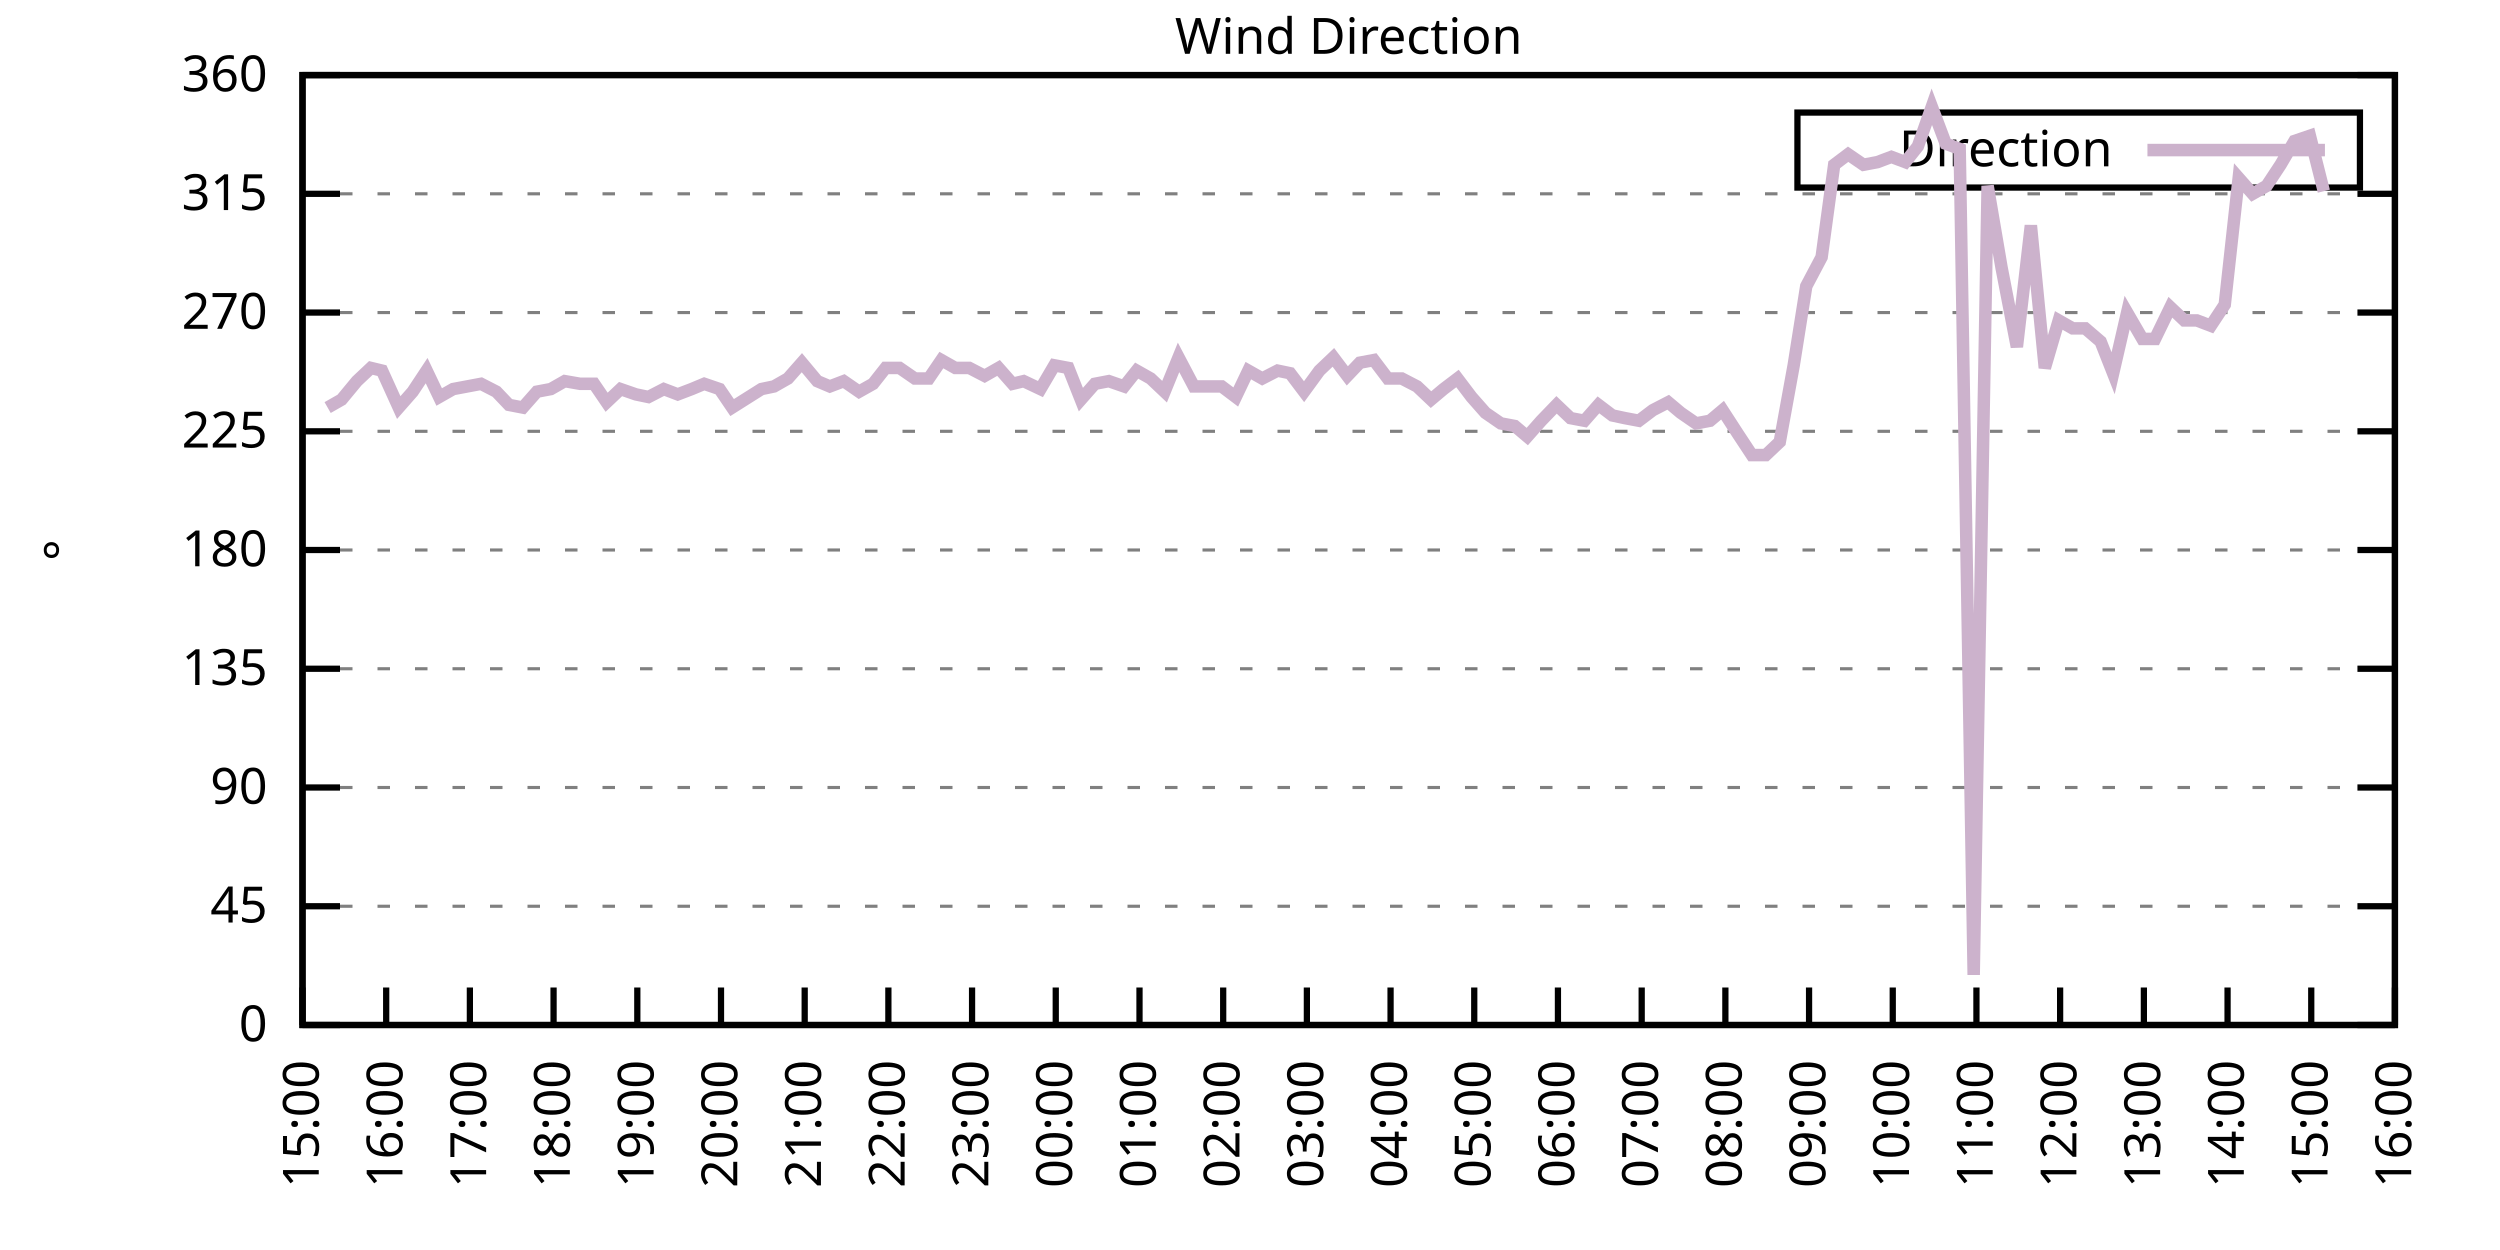
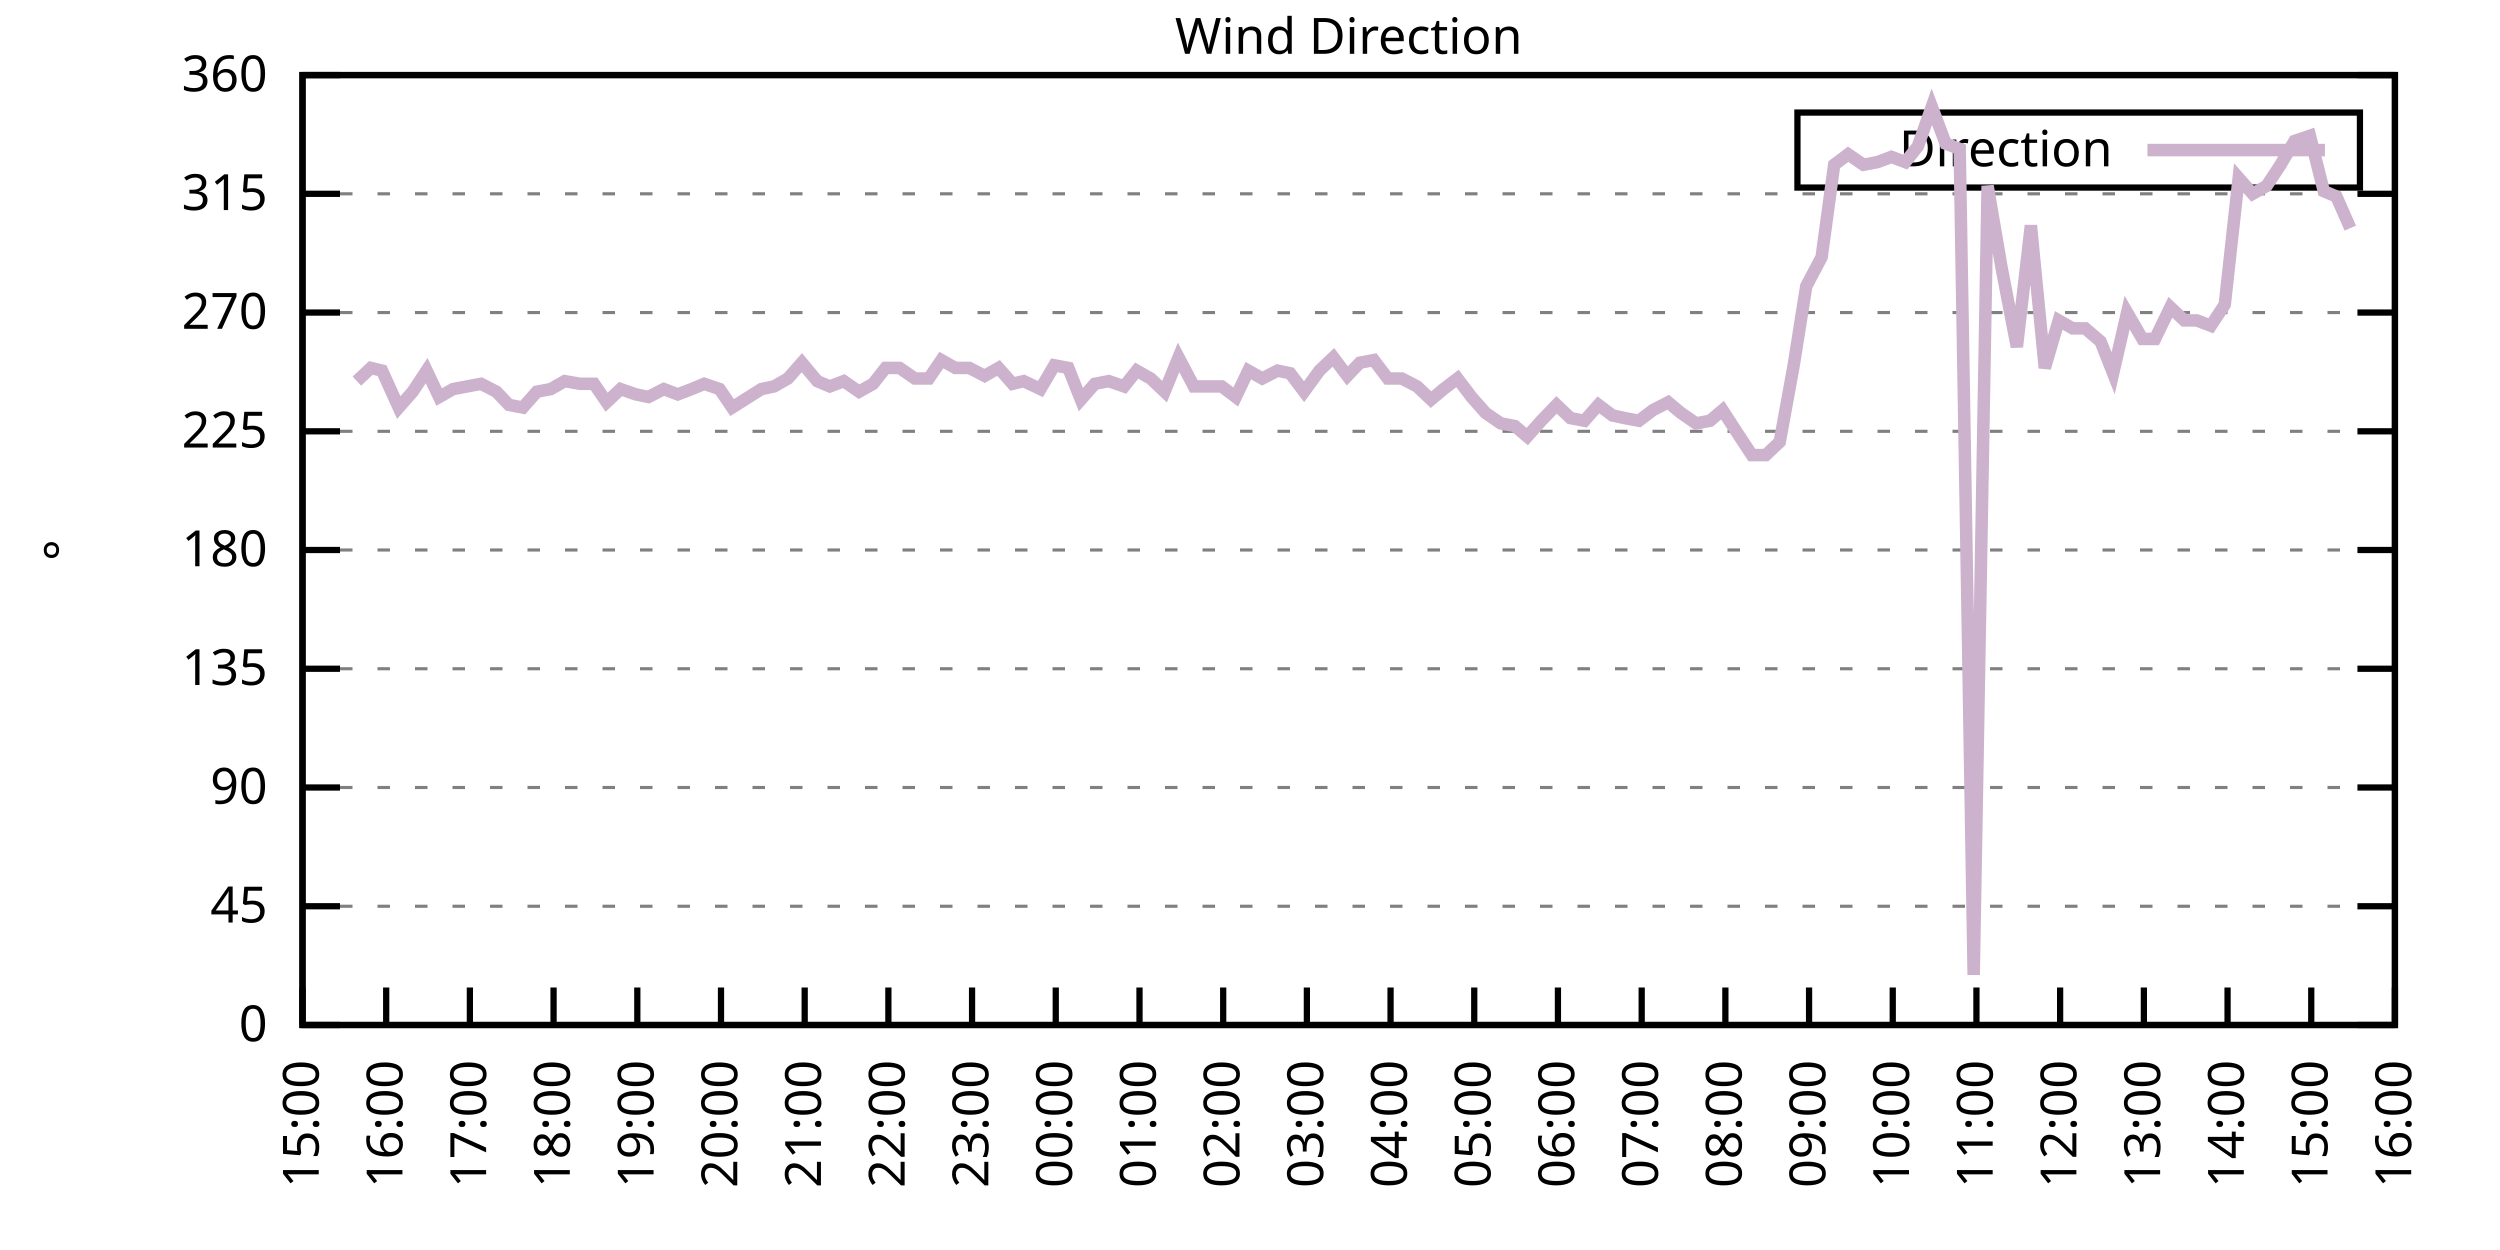
<svg xmlns="http://www.w3.org/2000/svg" xmlns:xlink="http://www.w3.org/1999/xlink" width="400" height="200" viewBox="0 0 400 200">
  <g id="gnuplot_canvas">
    <rect x="0" y="0" width="400" height="200" fill="none" />
    <defs>
      <circle id="gpDot" r="0.5" stroke-width="0.5" stroke="currentColor" />
      <path id="gpPt0" stroke-width="0.333" stroke="currentColor" d="M-1,0 h2 M0,-1 v2" />
      <path id="gpPt1" stroke-width="0.333" stroke="currentColor" d="M-1,-1 L1,1 M1,-1 L-1,1" />
      <path id="gpPt2" stroke-width="0.333" stroke="currentColor" d="M-1,0 L1,0 M0,-1 L0,1 M-1,-1 L1,1 M-1,1 L1,-1" />
      <rect id="gpPt3" stroke-width="0.333" stroke="currentColor" x="-1" y="-1" width="2" height="2" />
      <rect id="gpPt4" stroke-width="0.333" stroke="currentColor" fill="currentColor" x="-1" y="-1" width="2" height="2" />
      <circle id="gpPt5" stroke-width="0.333" stroke="currentColor" cx="0" cy="0" r="1" />
      <use xlink:href="#gpPt5" id="gpPt6" fill="currentColor" stroke="none" />
      <path id="gpPt7" stroke-width="0.333" stroke="currentColor" d="M0,-1.33 L-1.33,0.67 L1.33,0.67 z" />
      <use xlink:href="#gpPt7" id="gpPt8" fill="currentColor" stroke="none" />
      <use xlink:href="#gpPt7" id="gpPt9" stroke="currentColor" transform="rotate(180)" />
      <use xlink:href="#gpPt9" id="gpPt10" fill="currentColor" stroke="none" />
      <use xlink:href="#gpPt3" id="gpPt11" stroke="currentColor" transform="rotate(45)" />
      <use xlink:href="#gpPt11" id="gpPt12" fill="currentColor" stroke="none" />
      <path id="gpPt13" stroke-width="0.333" stroke="currentColor" d="M0,1.330 L1.265,0.411 L0.782,-1.067 L-0.782,-1.076 L-1.265,0.411 z" />
      <use xlink:href="#gpPt13" id="gpPt14" fill="currentColor" stroke="none" />
      <filter id="textbox" filterUnits="objectBoundingBox" x="0" y="0" height="1" width="1">
        <feFlood flood-color="white" flood-opacity="1" result="bgnd" />
        <feComposite in="SourceGraphic" in2="bgnd" operator="atop" />
      </filter>
      <filter id="greybox" filterUnits="objectBoundingBox" x="0" y="0" height="1" width="1">
        <feFlood flood-color="lightgrey" flood-opacity="1" result="grey" />
        <feComposite in="SourceGraphic" in2="grey" operator="atop" />
      </filter>
    </defs>
    <g fill="none" color="white" stroke="currentColor" stroke-width="1.00" stroke-linecap="butt" stroke-linejoin="miter">
</g>
    <g fill="none" color="black" stroke="currentColor" stroke-width="1.00" stroke-linecap="butt" stroke-linejoin="miter">
      <g stroke="none" shape-rendering="crispEdges">
        <polygon fill="rgb(255, 255, 255)" points="48.40,164.00 383.18,164.00 383.18,12.02 48.40,12.02 " />
      </g>
    </g>
    <g fill="none" color="black" stroke="currentColor" stroke-width="1.00" stroke-linecap="butt" stroke-linejoin="miter">
</g>
    <g fill="none" color="black" stroke="black" stroke-width="0.50" stroke-linecap="butt" stroke-linejoin="miter">
</g>
    <g fill="none" color="gray" stroke="currentColor" stroke-width="0.50" stroke-linecap="butt" stroke-linejoin="miter">
      <path stroke="gray" stroke-dasharray="2,4" class="gridline" d="M48.40,164.00 L383.19,164.00  " />
    </g>
    <g fill="none" color="gray" stroke="gray" stroke-width="1.00" stroke-linecap="butt" stroke-linejoin="miter">
</g>
    <g fill="none" color="black" stroke="currentColor" stroke-width="1.00" stroke-linecap="butt" stroke-linejoin="miter">
      <path stroke="black" d="M48.40,164.00 L54.40,164.00 M383.19,164.00 L377.19,164.00  " />
      <g transform="translate(42.80,166.60)" stroke="none" fill="black" font-family="Sans" font-size="8.00" text-anchor="end">
        <text>
          <tspan font-family="Sans"> 0</tspan>
        </text>
      </g>
    </g>
    <g fill="none" color="black" stroke="currentColor" stroke-width="1.00" stroke-linecap="butt" stroke-linejoin="miter">
</g>
    <g fill="none" color="black" stroke="black" stroke-width="0.50" stroke-linecap="butt" stroke-linejoin="miter">
</g>
    <g fill="none" color="gray" stroke="currentColor" stroke-width="0.50" stroke-linecap="butt" stroke-linejoin="miter">
      <path stroke="gray" stroke-dasharray="2,4" class="gridline" d="M48.40,145.00 L383.19,145.00  " />
    </g>
    <g fill="none" color="gray" stroke="gray" stroke-width="1.00" stroke-linecap="butt" stroke-linejoin="miter">
</g>
    <g fill="none" color="black" stroke="currentColor" stroke-width="1.00" stroke-linecap="butt" stroke-linejoin="miter">
      <path stroke="black" d="M48.40,145.00 L54.40,145.00 M383.19,145.00 L377.19,145.00  " />
      <g transform="translate(42.80,147.60)" stroke="none" fill="black" font-family="Sans" font-size="8.00" text-anchor="end">
        <text>
          <tspan font-family="Sans"> 45</tspan>
        </text>
      </g>
    </g>
    <g fill="none" color="black" stroke="currentColor" stroke-width="1.00" stroke-linecap="butt" stroke-linejoin="miter">
</g>
    <g fill="none" color="black" stroke="black" stroke-width="0.50" stroke-linecap="butt" stroke-linejoin="miter">
</g>
    <g fill="none" color="gray" stroke="currentColor" stroke-width="0.50" stroke-linecap="butt" stroke-linejoin="miter">
      <path stroke="gray" stroke-dasharray="2,4" class="gridline" d="M48.40,126.00 L383.19,126.00  " />
    </g>
    <g fill="none" color="gray" stroke="gray" stroke-width="1.00" stroke-linecap="butt" stroke-linejoin="miter">
</g>
    <g fill="none" color="black" stroke="currentColor" stroke-width="1.00" stroke-linecap="butt" stroke-linejoin="miter">
      <path stroke="black" d="M48.40,126.00 L54.40,126.00 M383.19,126.00 L377.19,126.00  " />
      <g transform="translate(42.80,128.60)" stroke="none" fill="black" font-family="Sans" font-size="8.00" text-anchor="end">
        <text>
          <tspan font-family="Sans"> 90</tspan>
        </text>
      </g>
    </g>
    <g fill="none" color="black" stroke="currentColor" stroke-width="1.00" stroke-linecap="butt" stroke-linejoin="miter">
</g>
    <g fill="none" color="black" stroke="black" stroke-width="0.50" stroke-linecap="butt" stroke-linejoin="miter">
</g>
    <g fill="none" color="gray" stroke="currentColor" stroke-width="0.50" stroke-linecap="butt" stroke-linejoin="miter">
      <path stroke="gray" stroke-dasharray="2,4" class="gridline" d="M48.40,107.00 L383.19,107.00  " />
    </g>
    <g fill="none" color="gray" stroke="gray" stroke-width="1.00" stroke-linecap="butt" stroke-linejoin="miter">
</g>
    <g fill="none" color="black" stroke="currentColor" stroke-width="1.00" stroke-linecap="butt" stroke-linejoin="miter">
      <path stroke="black" d="M48.40,107.00 L54.40,107.00 M383.19,107.00 L377.19,107.00  " />
      <g transform="translate(42.80,109.60)" stroke="none" fill="black" font-family="Sans" font-size="8.00" text-anchor="end">
        <text>
          <tspan font-family="Sans"> 135</tspan>
        </text>
      </g>
    </g>
    <g fill="none" color="black" stroke="currentColor" stroke-width="1.00" stroke-linecap="butt" stroke-linejoin="miter">
</g>
    <g fill="none" color="black" stroke="black" stroke-width="0.50" stroke-linecap="butt" stroke-linejoin="miter">
</g>
    <g fill="none" color="gray" stroke="currentColor" stroke-width="0.50" stroke-linecap="butt" stroke-linejoin="miter">
      <path stroke="gray" stroke-dasharray="2,4" class="gridline" d="M48.40,88.00 L383.19,88.00  " />
    </g>
    <g fill="none" color="gray" stroke="gray" stroke-width="1.00" stroke-linecap="butt" stroke-linejoin="miter">
</g>
    <g fill="none" color="black" stroke="currentColor" stroke-width="1.00" stroke-linecap="butt" stroke-linejoin="miter">
      <path stroke="black" d="M48.40,88.00 L54.40,88.00 M383.19,88.00 L377.19,88.00  " />
      <g transform="translate(42.80,90.60)" stroke="none" fill="black" font-family="Sans" font-size="8.00" text-anchor="end">
        <text>
          <tspan font-family="Sans"> 180</tspan>
        </text>
      </g>
    </g>
    <g fill="none" color="black" stroke="currentColor" stroke-width="1.00" stroke-linecap="butt" stroke-linejoin="miter">
</g>
    <g fill="none" color="black" stroke="black" stroke-width="0.50" stroke-linecap="butt" stroke-linejoin="miter">
</g>
    <g fill="none" color="gray" stroke="currentColor" stroke-width="0.50" stroke-linecap="butt" stroke-linejoin="miter">
      <path stroke="gray" stroke-dasharray="2,4" class="gridline" d="M48.40,69.01 L383.19,69.01  " />
    </g>
    <g fill="none" color="gray" stroke="gray" stroke-width="1.00" stroke-linecap="butt" stroke-linejoin="miter">
</g>
    <g fill="none" color="black" stroke="currentColor" stroke-width="1.00" stroke-linecap="butt" stroke-linejoin="miter">
      <path stroke="black" d="M48.40,69.01 L54.40,69.01 M383.19,69.01 L377.19,69.01  " />
      <g transform="translate(42.80,71.61)" stroke="none" fill="black" font-family="Sans" font-size="8.00" text-anchor="end">
        <text>
          <tspan font-family="Sans"> 225</tspan>
        </text>
      </g>
    </g>
    <g fill="none" color="black" stroke="currentColor" stroke-width="1.00" stroke-linecap="butt" stroke-linejoin="miter">
</g>
    <g fill="none" color="black" stroke="black" stroke-width="0.50" stroke-linecap="butt" stroke-linejoin="miter">
</g>
    <g fill="none" color="gray" stroke="currentColor" stroke-width="0.50" stroke-linecap="butt" stroke-linejoin="miter">
      <path stroke="gray" stroke-dasharray="2,4" class="gridline" d="M48.40,50.01 L383.19,50.01  " />
    </g>
    <g fill="none" color="gray" stroke="gray" stroke-width="1.00" stroke-linecap="butt" stroke-linejoin="miter">
</g>
    <g fill="none" color="black" stroke="currentColor" stroke-width="1.00" stroke-linecap="butt" stroke-linejoin="miter">
      <path stroke="black" d="M48.40,50.01 L54.40,50.01 M383.19,50.01 L377.19,50.01  " />
      <g transform="translate(42.80,52.61)" stroke="none" fill="black" font-family="Sans" font-size="8.00" text-anchor="end">
        <text>
          <tspan font-family="Sans"> 270</tspan>
        </text>
      </g>
    </g>
    <g fill="none" color="black" stroke="currentColor" stroke-width="1.00" stroke-linecap="butt" stroke-linejoin="miter">
</g>
    <g fill="none" color="black" stroke="black" stroke-width="0.50" stroke-linecap="butt" stroke-linejoin="miter">
</g>
    <g fill="none" color="gray" stroke="currentColor" stroke-width="0.50" stroke-linecap="butt" stroke-linejoin="miter">
      <path stroke="gray" stroke-dasharray="2,4" class="gridline" d="M48.40,31.01 L383.19,31.01  " />
    </g>
    <g fill="none" color="gray" stroke="gray" stroke-width="1.00" stroke-linecap="butt" stroke-linejoin="miter">
</g>
    <g fill="none" color="black" stroke="currentColor" stroke-width="1.00" stroke-linecap="butt" stroke-linejoin="miter">
      <path stroke="black" d="M48.40,31.01 L54.40,31.01 M383.19,31.01 L377.19,31.01  " />
      <g transform="translate(42.80,33.61)" stroke="none" fill="black" font-family="Sans" font-size="8.00" text-anchor="end">
        <text>
          <tspan font-family="Sans"> 315</tspan>
        </text>
      </g>
    </g>
    <g fill="none" color="black" stroke="currentColor" stroke-width="1.00" stroke-linecap="butt" stroke-linejoin="miter">
</g>
    <g fill="none" color="black" stroke="black" stroke-width="0.50" stroke-linecap="butt" stroke-linejoin="miter">
</g>
    <g fill="none" color="gray" stroke="currentColor" stroke-width="0.50" stroke-linecap="butt" stroke-linejoin="miter">
      <path stroke="gray" stroke-dasharray="2,4" class="gridline" d="M48.40,12.01 L383.19,12.01  " />
    </g>
    <g fill="none" color="gray" stroke="gray" stroke-width="1.00" stroke-linecap="butt" stroke-linejoin="miter">
</g>
    <g fill="none" color="black" stroke="currentColor" stroke-width="1.00" stroke-linecap="butt" stroke-linejoin="miter">
      <path stroke="black" d="M48.40,12.01 L54.40,12.01 M383.19,12.01 L377.19,12.01  " />
      <g transform="translate(42.80,14.61)" stroke="none" fill="black" font-family="Sans" font-size="8.00" text-anchor="end">
        <text>
          <tspan font-family="Sans"> 360</tspan>
        </text>
      </g>
    </g>
    <g fill="none" color="black" stroke="currentColor" stroke-width="1.00" stroke-linecap="butt" stroke-linejoin="miter">
      <path stroke="black" d="M48.40,164.00 L48.40,158.00  " />
      <g transform="translate(51.00,169.60) rotate(270.00)" stroke="none" fill="black" font-family="Sans" font-size="8.00" text-anchor="end">
        <text>
          <tspan font-family="Sans">15:00</tspan>
        </text>
      </g>
    </g>
    <g fill="none" color="black" stroke="currentColor" stroke-width="1.00" stroke-linecap="butt" stroke-linejoin="miter">
      <path stroke="black" d="M61.79,164.00 L61.79,158.00  " />
      <g transform="translate(64.39,169.60) rotate(270.00)" stroke="none" fill="black" font-family="Sans" font-size="8.00" text-anchor="end">
        <text>
          <tspan font-family="Sans">16:00</tspan>
        </text>
      </g>
    </g>
    <g fill="none" color="black" stroke="currentColor" stroke-width="1.00" stroke-linecap="butt" stroke-linejoin="miter">
      <path stroke="black" d="M75.18,164.00 L75.18,158.00  " />
      <g transform="translate(77.78,169.60) rotate(270.00)" stroke="none" fill="black" font-family="Sans" font-size="8.00" text-anchor="end">
        <text>
          <tspan font-family="Sans">17:00</tspan>
        </text>
      </g>
    </g>
    <g fill="none" color="black" stroke="currentColor" stroke-width="1.00" stroke-linecap="butt" stroke-linejoin="miter">
      <path stroke="black" d="M88.57,164.00 L88.57,158.00  " />
      <g transform="translate(91.17,169.60) rotate(270.00)" stroke="none" fill="black" font-family="Sans" font-size="8.00" text-anchor="end">
        <text>
          <tspan font-family="Sans">18:00</tspan>
        </text>
      </g>
    </g>
    <g fill="none" color="black" stroke="currentColor" stroke-width="1.00" stroke-linecap="butt" stroke-linejoin="miter">
      <path stroke="black" d="M101.97,164.00 L101.97,158.00  " />
      <g transform="translate(104.57,169.60) rotate(270.00)" stroke="none" fill="black" font-family="Sans" font-size="8.00" text-anchor="end">
        <text>
          <tspan font-family="Sans">19:00</tspan>
        </text>
      </g>
    </g>
    <g fill="none" color="black" stroke="currentColor" stroke-width="1.00" stroke-linecap="butt" stroke-linejoin="miter">
      <path stroke="black" d="M115.36,164.00 L115.36,158.00  " />
      <g transform="translate(117.96,169.60) rotate(270.00)" stroke="none" fill="black" font-family="Sans" font-size="8.00" text-anchor="end">
        <text>
          <tspan font-family="Sans">20:00</tspan>
        </text>
      </g>
    </g>
    <g fill="none" color="black" stroke="currentColor" stroke-width="1.00" stroke-linecap="butt" stroke-linejoin="miter">
      <path stroke="black" d="M128.75,164.00 L128.75,158.00  " />
      <g transform="translate(131.35,169.60) rotate(270.00)" stroke="none" fill="black" font-family="Sans" font-size="8.00" text-anchor="end">
        <text>
          <tspan font-family="Sans">21:00</tspan>
        </text>
      </g>
    </g>
    <g fill="none" color="black" stroke="currentColor" stroke-width="1.00" stroke-linecap="butt" stroke-linejoin="miter">
      <path stroke="black" d="M142.14,164.00 L142.14,158.00  " />
      <g transform="translate(144.74,169.60) rotate(270.00)" stroke="none" fill="black" font-family="Sans" font-size="8.00" text-anchor="end">
        <text>
          <tspan font-family="Sans">22:00</tspan>
        </text>
      </g>
    </g>
    <g fill="none" color="black" stroke="currentColor" stroke-width="1.00" stroke-linecap="butt" stroke-linejoin="miter">
      <path stroke="black" d="M155.53,164.00 L155.53,158.00  " />
      <g transform="translate(158.13,169.60) rotate(270.00)" stroke="none" fill="black" font-family="Sans" font-size="8.00" text-anchor="end">
        <text>
          <tspan font-family="Sans">23:00</tspan>
        </text>
      </g>
    </g>
    <g fill="none" color="black" stroke="currentColor" stroke-width="1.00" stroke-linecap="butt" stroke-linejoin="miter">
      <path stroke="black" d="M168.92,164.00 L168.92,158.00  " />
      <g transform="translate(171.52,169.60) rotate(270.00)" stroke="none" fill="black" font-family="Sans" font-size="8.00" text-anchor="end">
        <text>
          <tspan font-family="Sans">00:00</tspan>
        </text>
      </g>
    </g>
    <g fill="none" color="black" stroke="currentColor" stroke-width="1.00" stroke-linecap="butt" stroke-linejoin="miter">
      <path stroke="black" d="M182.32,164.00 L182.32,158.00  " />
      <g transform="translate(184.92,169.60) rotate(270.00)" stroke="none" fill="black" font-family="Sans" font-size="8.00" text-anchor="end">
        <text>
          <tspan font-family="Sans">01:00</tspan>
        </text>
      </g>
    </g>
    <g fill="none" color="black" stroke="currentColor" stroke-width="1.00" stroke-linecap="butt" stroke-linejoin="miter">
      <path stroke="black" d="M195.71,164.00 L195.71,158.00  " />
      <g transform="translate(198.31,169.60) rotate(270.00)" stroke="none" fill="black" font-family="Sans" font-size="8.00" text-anchor="end">
        <text>
          <tspan font-family="Sans">02:00</tspan>
        </text>
      </g>
    </g>
    <g fill="none" color="black" stroke="currentColor" stroke-width="1.00" stroke-linecap="butt" stroke-linejoin="miter">
      <path stroke="black" d="M209.10,164.00 L209.10,158.00  " />
      <g transform="translate(211.70,169.60) rotate(270.00)" stroke="none" fill="black" font-family="Sans" font-size="8.00" text-anchor="end">
        <text>
          <tspan font-family="Sans">03:00</tspan>
        </text>
      </g>
    </g>
    <g fill="none" color="black" stroke="currentColor" stroke-width="1.00" stroke-linecap="butt" stroke-linejoin="miter">
      <path stroke="black" d="M222.49,164.00 L222.49,158.00  " />
      <g transform="translate(225.09,169.60) rotate(270.00)" stroke="none" fill="black" font-family="Sans" font-size="8.00" text-anchor="end">
        <text>
          <tspan font-family="Sans">04:00</tspan>
        </text>
      </g>
    </g>
    <g fill="none" color="black" stroke="currentColor" stroke-width="1.00" stroke-linecap="butt" stroke-linejoin="miter">
      <path stroke="black" d="M235.88,164.00 L235.88,158.00  " />
      <g transform="translate(238.48,169.60) rotate(270.00)" stroke="none" fill="black" font-family="Sans" font-size="8.00" text-anchor="end">
        <text>
          <tspan font-family="Sans">05:00</tspan>
        </text>
      </g>
    </g>
    <g fill="none" color="black" stroke="currentColor" stroke-width="1.00" stroke-linecap="butt" stroke-linejoin="miter">
      <path stroke="black" d="M249.27,164.00 L249.27,158.00  " />
      <g transform="translate(251.87,169.60) rotate(270.00)" stroke="none" fill="black" font-family="Sans" font-size="8.00" text-anchor="end">
        <text>
          <tspan font-family="Sans">06:00</tspan>
        </text>
      </g>
    </g>
    <g fill="none" color="black" stroke="currentColor" stroke-width="1.00" stroke-linecap="butt" stroke-linejoin="miter">
      <path stroke="black" d="M262.67,164.00 L262.67,158.00  " />
      <g transform="translate(265.27,169.60) rotate(270.00)" stroke="none" fill="black" font-family="Sans" font-size="8.00" text-anchor="end">
        <text>
          <tspan font-family="Sans">07:00</tspan>
        </text>
      </g>
    </g>
    <g fill="none" color="black" stroke="currentColor" stroke-width="1.00" stroke-linecap="butt" stroke-linejoin="miter">
      <path stroke="black" d="M276.06,164.00 L276.06,158.00  " />
      <g transform="translate(278.66,169.60) rotate(270.00)" stroke="none" fill="black" font-family="Sans" font-size="8.00" text-anchor="end">
        <text>
          <tspan font-family="Sans">08:00</tspan>
        </text>
      </g>
    </g>
    <g fill="none" color="black" stroke="currentColor" stroke-width="1.00" stroke-linecap="butt" stroke-linejoin="miter">
      <path stroke="black" d="M289.45,164.00 L289.45,158.00  " />
      <g transform="translate(292.05,169.60) rotate(270.00)" stroke="none" fill="black" font-family="Sans" font-size="8.00" text-anchor="end">
        <text>
          <tspan font-family="Sans">09:00</tspan>
        </text>
      </g>
    </g>
    <g fill="none" color="black" stroke="currentColor" stroke-width="1.00" stroke-linecap="butt" stroke-linejoin="miter">
      <path stroke="black" d="M302.84,164.00 L302.84,158.00  " />
      <g transform="translate(305.44,169.60) rotate(270.00)" stroke="none" fill="black" font-family="Sans" font-size="8.00" text-anchor="end">
        <text>
          <tspan font-family="Sans">10:00</tspan>
        </text>
      </g>
    </g>
    <g fill="none" color="black" stroke="currentColor" stroke-width="1.00" stroke-linecap="butt" stroke-linejoin="miter">
      <path stroke="black" d="M316.23,164.00 L316.23,158.00  " />
      <g transform="translate(318.83,169.60) rotate(270.00)" stroke="none" fill="black" font-family="Sans" font-size="8.00" text-anchor="end">
        <text>
          <tspan font-family="Sans">11:00</tspan>
        </text>
      </g>
    </g>
    <g fill="none" color="black" stroke="currentColor" stroke-width="1.00" stroke-linecap="butt" stroke-linejoin="miter">
      <path stroke="black" d="M329.62,164.00 L329.62,158.00  " />
      <g transform="translate(332.22,169.60) rotate(270.00)" stroke="none" fill="black" font-family="Sans" font-size="8.00" text-anchor="end">
        <text>
          <tspan font-family="Sans">12:00</tspan>
        </text>
      </g>
    </g>
    <g fill="none" color="black" stroke="currentColor" stroke-width="1.00" stroke-linecap="butt" stroke-linejoin="miter">
      <path stroke="black" d="M343.02,164.00 L343.02,158.00  " />
      <g transform="translate(345.62,169.60) rotate(270.00)" stroke="none" fill="black" font-family="Sans" font-size="8.00" text-anchor="end">
        <text>
          <tspan font-family="Sans">13:00</tspan>
        </text>
      </g>
    </g>
    <g fill="none" color="black" stroke="currentColor" stroke-width="1.00" stroke-linecap="butt" stroke-linejoin="miter">
      <path stroke="black" d="M356.41,164.00 L356.41,158.00  " />
      <g transform="translate(359.01,169.60) rotate(270.00)" stroke="none" fill="black" font-family="Sans" font-size="8.00" text-anchor="end">
        <text>
          <tspan font-family="Sans">14:00</tspan>
        </text>
      </g>
    </g>
    <g fill="none" color="black" stroke="currentColor" stroke-width="1.00" stroke-linecap="butt" stroke-linejoin="miter">
      <path stroke="black" d="M369.80,164.00 L369.80,158.00  " />
      <g transform="translate(372.40,169.60) rotate(270.00)" stroke="none" fill="black" font-family="Sans" font-size="8.00" text-anchor="end">
        <text>
          <tspan font-family="Sans">15:00</tspan>
        </text>
      </g>
    </g>
    <g fill="none" color="black" stroke="currentColor" stroke-width="1.00" stroke-linecap="butt" stroke-linejoin="miter">
      <path stroke="black" d="M383.19,164.00 L383.19,158.00  " />
      <g transform="translate(385.79,169.60) rotate(270.00)" stroke="none" fill="black" font-family="Sans" font-size="8.00" text-anchor="end">
        <text>
          <tspan font-family="Sans">16:00</tspan>
        </text>
      </g>
    </g>
    <g fill="none" color="black" stroke="currentColor" stroke-width="1.00" stroke-linecap="butt" stroke-linejoin="miter">
</g>
    <g fill="none" color="black" stroke="currentColor" stroke-width="1.00" stroke-linecap="butt" stroke-linejoin="miter">
      <path stroke="black" d="M48.40,12.01 L48.40,164.00 L383.19,164.00 L383.19,12.01 L48.40,12.01 Z  " />
    </g>
    <g fill="none" color="black" stroke="currentColor" stroke-width="1.00" stroke-linecap="butt" stroke-linejoin="miter">
</g>
    <g fill="none" color="black" stroke="currentColor" stroke-width="1.00" stroke-linecap="butt" stroke-linejoin="miter">
      <path stroke="black" d="M287.59,30.01 L287.59,18.01 L377.59,18.01 L377.59,30.01 L287.59,30.01 Z  " />
    </g>
    <g id="Wind_direction_plot_1">
      <g fill="none" color="white" stroke="black" stroke-width="2.00" stroke-linecap="butt" stroke-linejoin="miter">
</g>
      <g fill="none" color="black" stroke="currentColor" stroke-width="2.00" stroke-linecap="butt" stroke-linejoin="miter">
        <g transform="translate(337.99,26.61)" stroke="none" fill="black" font-family="Sans" font-size="8.00" text-anchor="end">
          <text>
            <tspan font-family="Sans">Direction</tspan>
          </text>
        </g>
      </g>
      <g fill="none" color="black" stroke="currentColor" stroke-width="2.00" stroke-linecap="butt" stroke-linejoin="miter">
-         <path stroke="rgb(204, 178, 204)" d="M343.59,24.01 L371.99,24.01 M52.42,65.21 L54.65,63.94 L57.10,60.98 L59.34,58.87 L61.12,59.30 L63.80,65.21   L66.03,62.67 L68.26,59.30 L70.27,63.52 L72.50,62.25 L74.74,61.83 L76.97,61.41 L79.42,62.67 L81.43,64.78   L83.66,65.21 L85.90,62.67 L88.13,62.25 L90.36,60.98 L92.82,61.41 L95.05,61.41 L97.06,64.36 L99.29,62.25   L101.74,63.10 L103.75,63.52 L106.21,62.25 L108.44,63.10 L110.67,62.25 L112.68,61.41 L115.13,62.25 L117.14,65.21   L119.15,63.94 L121.83,62.25 L123.84,61.83 L126.07,60.56 L128.30,58.03 L130.76,60.98 L132.77,61.83 L135.00,60.98   L137.45,62.67 L139.69,61.41 L141.69,58.87 L143.93,58.87 L146.38,60.56 L148.61,60.56 L150.62,57.61 L152.85,58.87   L155.09,58.87 L157.54,60.14 L159.77,58.87 L162.01,61.41 L163.79,60.98 L166.47,62.25 L168.70,58.45 L170.93,58.87   L172.94,63.94 L175.17,61.41 L177.41,60.98 L179.86,61.83 L181.87,59.30 L184.10,60.56 L186.33,62.67 L188.57,57.18   L191.02,61.83 L193.03,61.83 L195.48,61.83 L197.72,63.52 L199.73,59.30 L201.96,60.56 L204.41,59.30 L206.42,59.72   L208.65,62.67 L211.11,59.30 L213.34,57.18 L215.57,60.14 L217.58,58.03 L219.81,57.61 L222.04,60.56 L224.28,60.56   L226.73,61.83 L228.96,63.94 L230.97,62.25 L233.20,60.56 L235.44,63.52 L237.67,66.05 L240.12,67.74 L242.36,68.16   L244.36,69.85 L246.60,67.32 L249.05,64.78 L251.28,66.90 L253.51,67.32 L255.75,64.78 L257.98,66.47 L259.99,66.90   L262.22,67.32 L264.45,65.63 L266.91,64.36 L268.92,66.05 L271.37,67.74 L273.60,67.32 L275.61,65.63 L278.07,69.43   L280.30,72.81 L282.53,72.81 L284.76,70.70 L286.99,58.45 L289.00,45.79 L291.46,41.14 L293.47,26.36 L295.70,24.68   L298.15,26.36 L300.39,25.94 L302.62,25.10 L304.85,25.94 L306.86,23.41 L309.09,17.08 L311.32,22.99 L313.55,23.83   L315.79,155.98 L318.02,29.74 L320.25,42.83 L322.70,55.50 L324.94,36.08 L327.17,58.87 L329.40,51.27 L331.63,52.54   L333.64,52.54 L336.10,54.65 L338.10,59.72 L340.34,50.01 L342.79,54.23 L344.80,54.23 L347.26,49.16 L349.49,51.27   L351.50,51.27 L353.73,52.12 L355.96,48.74 L358.19,28.48 L360.42,31.01 L362.66,29.74 L364.89,26.36 L367.12,22.56   L369.58,21.72 L371.81,30.59  " />
+         <path stroke="rgb(204, 178, 204)" d="M343.59,24.01 L371.99,24.01 M57.10,60.98 L59.34,58.87 L61.12,59.30 L63.80,65.21 L66.03,62.67 L68.26,59.30   L70.27,63.52 L72.50,62.25 L74.74,61.83 L76.97,61.41 L79.42,62.67 L81.43,64.78 L83.66,65.21 L85.90,62.67   L88.13,62.25 L90.36,60.98 L92.82,61.41 L95.05,61.41 L97.06,64.36 L99.29,62.25 L101.74,63.10 L103.75,63.52   L106.21,62.25 L108.44,63.10 L110.67,62.25 L112.68,61.41 L115.13,62.25 L117.14,65.21 L119.15,63.94 L121.83,62.25   L123.84,61.83 L126.07,60.56 L128.30,58.03 L130.76,60.98 L132.77,61.83 L135.00,60.98 L137.45,62.67 L139.69,61.41   L141.69,58.87 L143.93,58.87 L146.38,60.56 L148.61,60.56 L150.62,57.61 L152.85,58.87 L155.09,58.87 L157.54,60.14   L159.77,58.87 L162.01,61.41 L163.79,60.98 L166.47,62.25 L168.70,58.45 L170.93,58.87 L172.94,63.94 L175.17,61.41   L177.41,60.98 L179.86,61.83 L181.87,59.30 L184.10,60.56 L186.33,62.67 L188.57,57.18 L191.02,61.83 L193.03,61.83   L195.48,61.83 L197.72,63.52 L199.73,59.30 L201.96,60.56 L204.41,59.30 L206.42,59.72 L208.65,62.67 L211.11,59.30   L213.34,57.18 L215.57,60.14 L217.58,58.03 L219.81,57.61 L222.04,60.56 L224.28,60.56 L226.73,61.83 L228.96,63.94   L230.97,62.25 L233.20,60.56 L235.44,63.52 L237.67,66.05 L240.12,67.74 L242.36,68.16 L244.36,69.85 L246.60,67.32   L249.05,64.78 L251.28,66.90 L253.51,67.32 L255.75,64.78 L257.98,66.47 L259.99,66.90 L262.22,67.32 L264.45,65.63   L266.91,64.36 L268.92,66.05 L271.37,67.74 L273.60,67.32 L275.61,65.63 L278.07,69.43 L280.30,72.81 L282.53,72.81   L284.76,70.70 L286.99,58.45 L289.00,45.79 L291.46,41.14 L293.47,26.36 L295.70,24.68 L298.15,26.36 L300.39,25.94   L302.62,25.10 L304.85,25.94 L306.86,23.41 L309.09,17.08 L311.32,22.99 L313.55,23.83 L315.79,155.98 L318.02,29.74   L320.25,42.83 L322.70,55.50 L324.94,36.08 L327.17,58.87 L329.40,51.27 L331.63,52.54 L333.64,52.54 L336.10,54.65   L338.10,59.72 L340.34,50.01 L342.79,54.23 L344.80,54.23 L347.26,49.16 L349.49,51.27 L351.50,51.27 L353.73,52.12   L355.96,48.74 L358.19,28.48 L360.42,31.01 L362.66,29.74 L364.89,26.36 L367.12,22.56 L369.58,21.72 L371.81,30.59   L373.82,31.43 L376.05,36.50  " />
      </g>
    </g>
    <g fill="none" color="black" stroke="currentColor" stroke-width="2.00" stroke-linecap="butt" stroke-linejoin="miter">
</g>
    <g fill="none" color="black" stroke="black" stroke-width="1.00" stroke-linecap="butt" stroke-linejoin="miter">
</g>
    <g fill="none" color="black" stroke="currentColor" stroke-width="1.00" stroke-linecap="butt" stroke-linejoin="miter">
      <path stroke="black" d="M48.40,12.01 L48.40,164.00 L383.19,164.00 L383.19,12.01 L48.40,12.01 Z  " />
      <g transform="translate(12.80,88.01) rotate(270.00)" stroke="none" fill="black" font-family="Sans" font-size="8.00" text-anchor="middle">
        <text>
          <tspan font-family="Sans">°</tspan>
        </text>
      </g>
    </g>
    <g fill="none" color="black" stroke="currentColor" stroke-width="1.00" stroke-linecap="butt" stroke-linejoin="miter">
</g>
    <g fill="none" color="black" stroke="currentColor" stroke-width="1.00" stroke-linecap="butt" stroke-linejoin="miter">
      <g transform="translate(215.79,8.61)" stroke="none" fill="black" font-family="Sans" font-size="8.00" text-anchor="middle">
        <text>
          <tspan font-family="Sans">Wind Direction</tspan>
        </text>
      </g>
    </g>
    <g fill="none" color="black" stroke="currentColor" stroke-width="1.00" stroke-linecap="butt" stroke-linejoin="miter">
</g>
  </g>
</svg>
